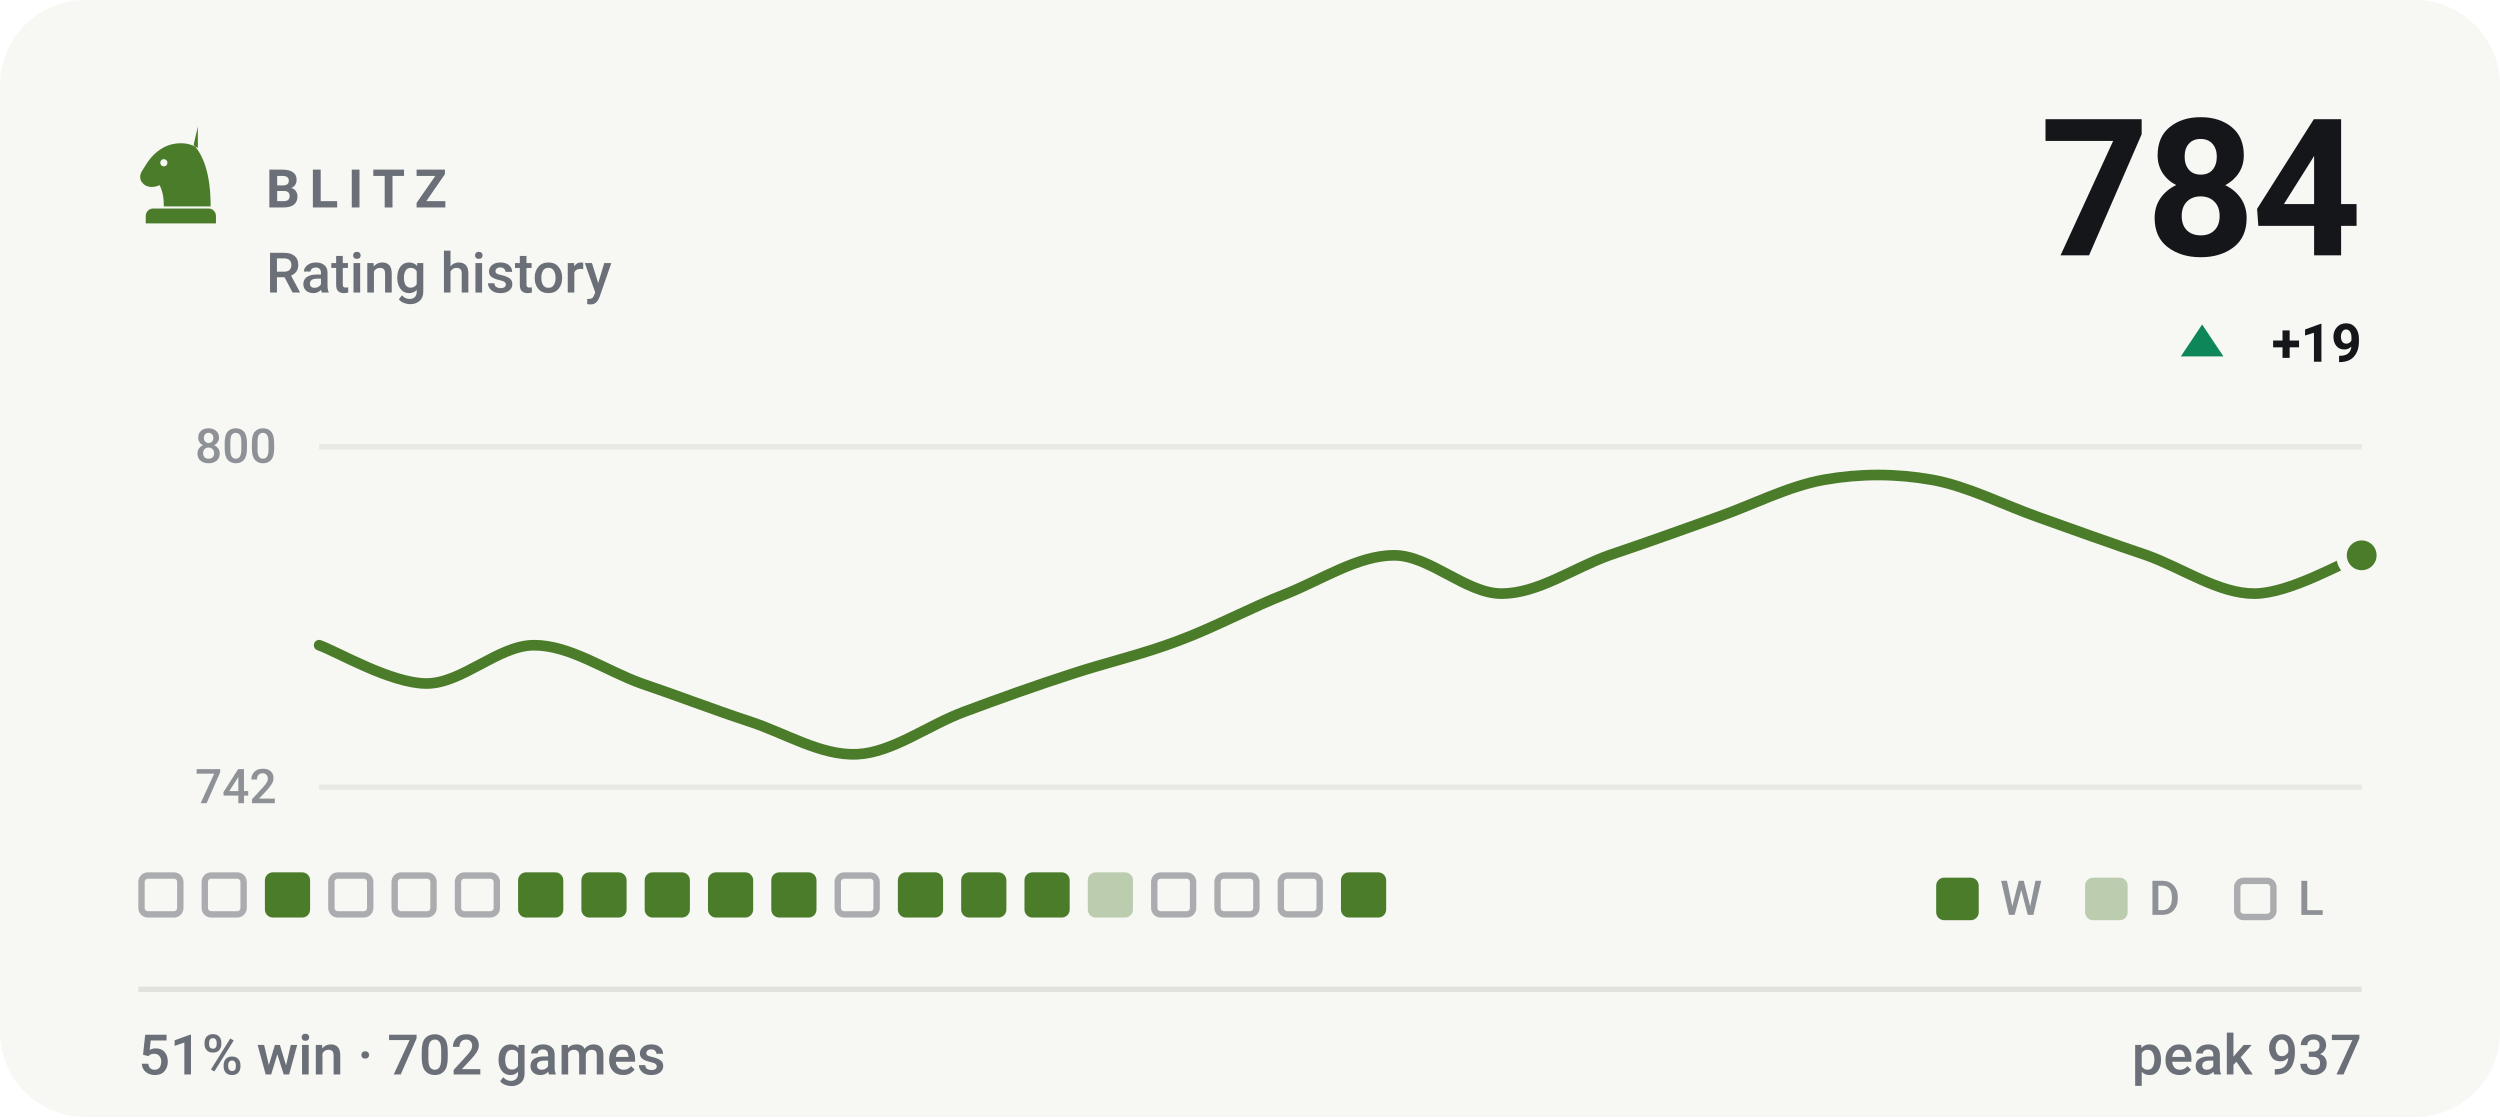
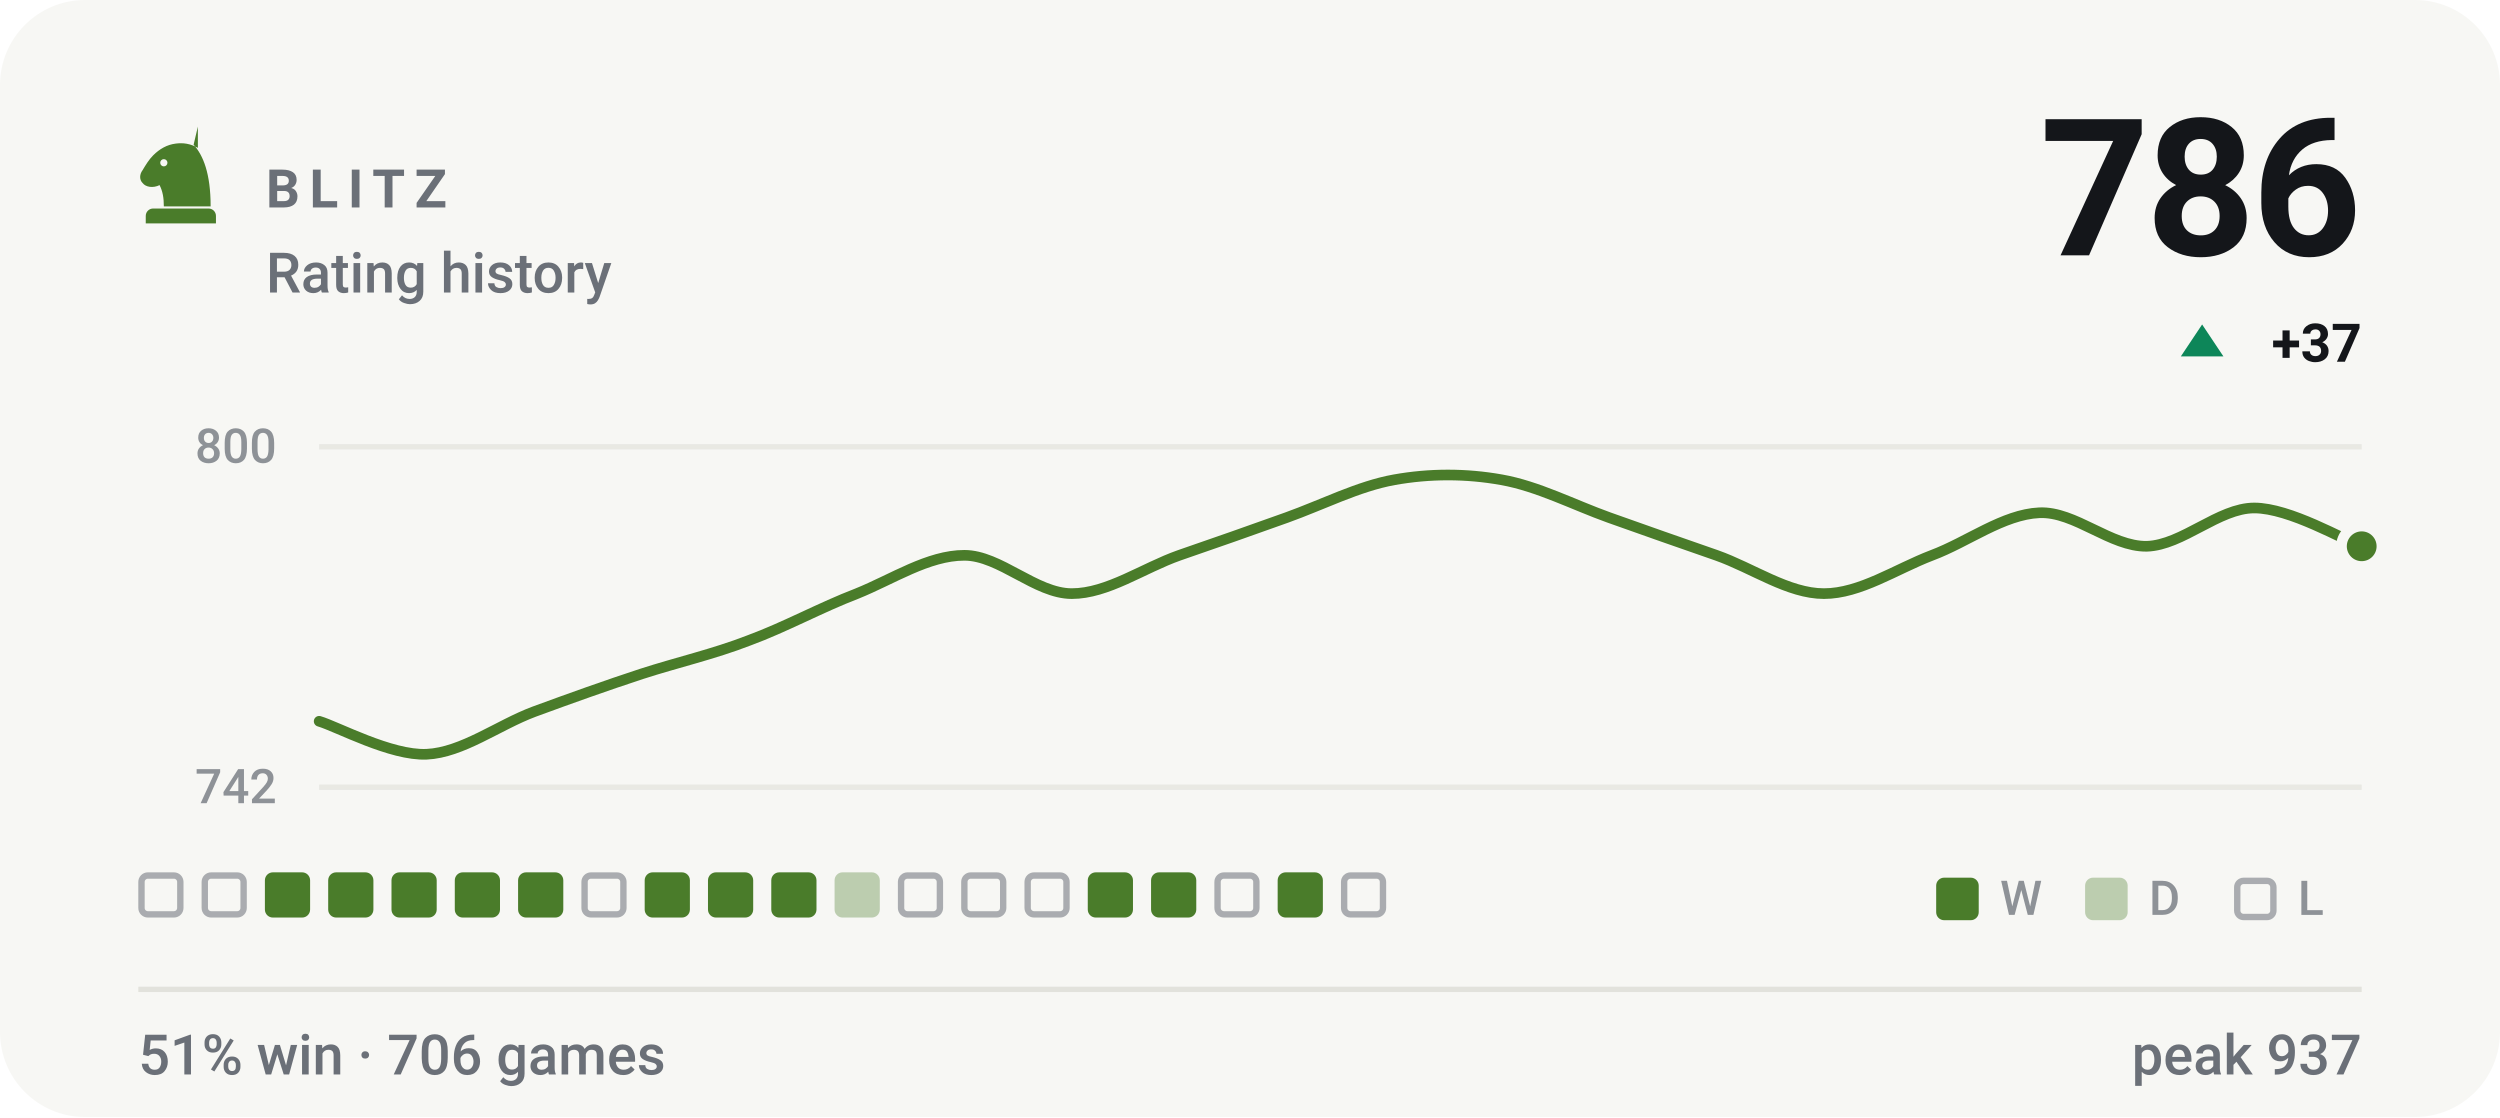
- <svg xmlns="http://www.w3.org/2000/svg" viewBox="0 0 470 210" width="470" height="210" role="img" aria-label="BLITZ rating history, currently 784, 51% win rate over 702 games">
+ <svg xmlns="http://www.w3.org/2000/svg" viewBox="0 0 470 210" width="470" height="210" role="img" aria-label="BLITZ rating history, currently 786, 51% win rate over 706 games">
  <style>svg{font-family:-apple-system,BlinkMacSystemFont,'Segoe UI',Roboto,'Helvetica Neue',Arial,sans-serif}text{fill:#14161a;white-space:pre}.bg{fill:#f7f7f4}.acc{fill:#4a7c2a}.win{fill:#0d8659}.draw{fill:#7c7f85}.loss{fill:#c0332f}.lbl{font-size:10px;font-weight:600;letter-spacing:.18em;fill:#6b7078}.cap{font-size:10.5px;font-weight:500;fill:#6b7078}.num{font-family:-apple-system,BlinkMacSystemFont,'Segoe UI',Roboto,'Helvetica Neue',Arial,sans-serif;font-weight:700;letter-spacing:-.02em}.tick{font-size:9px;font-weight:500;fill:#6b7078;opacity:.75}.dl{font-size:10px;font-weight:600}.rule{stroke:#e2e2dc;stroke-width:1;fill:none}.grid{stroke:#e2e2dc;stroke-width:1;fill:none;opacity:.7}.ln{fill:none;stroke:#4a7c2a;stroke-width:2;stroke-linecap:round;stroke-linejoin:round}.ring{stroke:#f7f7f4;stroke-width:2}.hollow{fill:none;stroke-width:1.5}.sq{fill:#14161a;opacity:.035}</style>
  <rect class="bg" width="470" height="210" rx="16" />
  <g class="acc" transform="translate(24.0,22.8) scale(0.2)">
    <path fill-rule="evenodd" d="M66 5l-4 17c9 10 16 27 16 58H34c0-8-1-14-4-20-6 3-13 2-16-2-3-3-3-8 0-12 3-5 6-10 10-14 6-6 13-10 21-11 7-1 14 0 21 4zM37.4 39a3.4 3.4 0 1 0-6.8 0 3.4 3.4 0 1 0 6.8 0zM24 82h52c3.9 0 7 3.1 7 7v7H17v-7c0-3.9 3.1-7 7-7z" />
  </g>
  <text class="lbl" x="50" y="39">BLITZ</text>
  <text class="cap" x="50" y="55">Rating history</text>
-   <text class="num" x="444" y="48" text-anchor="end" style="font-size:36px">784</text>
+   <text class="num" x="444" y="48" text-anchor="end" style="font-size:36px">786</text>
  <path fill="#0d8659" d="M414 61L418 67H410Z" />
-   <text class="dl" x="444" y="68" text-anchor="end" fill="#0d8659">+19</text>
+   <text class="dl" x="444" y="68" text-anchor="end" fill="#0d8659">+37</text>
  <line class="grid" x1="60" y1="84" x2="444" y2="84" />
  <line class="grid" x1="60" y1="148" x2="444" y2="148" />
  <text class="tick" x="52" y="87" text-anchor="end">800</text>
  <text class="tick" x="52" y="151" text-anchor="end">742</text>
-   <path class="ln" d="M60.0 121.3C63.4 122.5 73.5 128.5 80.2 128.5C86.9 128.5 93.7 121.3 100.4 121.3C107.2 121.3 113.9 126.1 120.6 128.5C127.4 130.8 134.1 133.4 140.8 135.6C147.6 137.8 154.3 142.1 161.1 141.8C167.8 141.5 174.5 136.3 181.3 133.8C188.0 131.3 194.7 128.9 201.5 126.7C208.2 124.5 214.9 123.0 221.7 120.4C228.4 117.9 235.2 114.2 241.9 111.6C248.6 108.9 255.4 104.4 262.1 104.4C268.8 104.4 275.6 111.6 282.3 111.6C289.1 111.6 295.8 106.8 302.5 104.4C309.3 102.1 316.0 99.7 322.7 97.3C329.5 94.9 336.2 91.4 342.9 90.2C349.7 89.0 356.4 89.0 363.2 90.2C369.9 91.4 376.6 94.9 383.4 97.3C390.1 99.7 396.8 102.1 403.6 104.4C410.3 106.8 417.1 111.6 423.8 111.6C430.5 111.6 440.6 105.6 444.0 104.4" />
-   <circle class="acc ring" cx="444.0" cy="104.4" r="3.8" />
+   <path class="ln" d="M60.0 135.6C63.4 136.6 73.5 142.1 80.2 141.8C86.9 141.5 93.7 136.3 100.4 133.8C107.2 131.3 113.9 128.9 120.6 126.7C127.4 124.5 134.1 123.0 140.8 120.4C147.6 117.9 154.3 114.2 161.1 111.6C167.8 108.9 174.5 104.4 181.3 104.4C188.0 104.4 194.7 111.6 201.5 111.6C208.2 111.6 214.9 106.8 221.7 104.4C228.4 102.1 235.2 99.7 241.9 97.3C248.6 94.9 255.4 91.4 262.1 90.2C268.8 89.0 275.6 89.0 282.3 90.2C289.1 91.4 295.8 94.9 302.5 97.3C309.3 99.7 316.0 102.1 322.7 104.4C329.5 106.8 336.2 111.6 342.9 111.6C349.7 111.6 356.4 107.0 363.2 104.4C369.9 101.9 376.6 96.7 383.4 96.4C390.1 96.1 396.8 102.8 403.6 102.7C410.3 102.5 417.1 95.5 423.8 95.5C430.5 95.5 440.6 101.5 444.0 102.7" />
+   <circle class="acc ring" cx="444.0" cy="102.7" r="3.8" />
  <rect x="26.6" y="164.6" width="7.3" height="7.3" rx="1.2" fill="none" stroke="#6b7078" stroke-width="1.2" opacity=".55" />
  <rect x="38.5" y="164.6" width="7.3" height="7.3" rx="1.2" fill="none" stroke="#6b7078" stroke-width="1.2" opacity=".55" />
  <rect x="49.8" y="164" width="8.5" height="8.5" rx="1.5" fill="#4a7c2a" />
-   <rect x="62.3" y="164.6" width="7.3" height="7.3" rx="1.2" fill="none" stroke="#6b7078" stroke-width="1.2" opacity=".55" />
-   <rect x="74.2" y="164.6" width="7.3" height="7.3" rx="1.2" fill="none" stroke="#6b7078" stroke-width="1.2" opacity=".55" />
-   <rect x="86.1" y="164.6" width="7.3" height="7.3" rx="1.2" fill="none" stroke="#6b7078" stroke-width="1.2" opacity=".55" />
+   <rect x="61.7" y="164" width="8.5" height="8.5" rx="1.5" fill="#4a7c2a" />
+   <rect x="73.6" y="164" width="8.5" height="8.5" rx="1.5" fill="#4a7c2a" />
+   <rect x="85.5" y="164" width="8.5" height="8.5" rx="1.5" fill="#4a7c2a" />
  <rect x="97.4" y="164" width="8.5" height="8.5" rx="1.5" fill="#4a7c2a" />
-   <rect x="109.3" y="164" width="8.5" height="8.5" rx="1.5" fill="#4a7c2a" />
+   <rect x="109.9" y="164.6" width="7.3" height="7.3" rx="1.2" fill="none" stroke="#6b7078" stroke-width="1.2" opacity=".55" />
  <rect x="121.2" y="164" width="8.5" height="8.5" rx="1.5" fill="#4a7c2a" />
  <rect x="133.1" y="164" width="8.5" height="8.5" rx="1.5" fill="#4a7c2a" />
  <rect x="145.0" y="164" width="8.5" height="8.5" rx="1.5" fill="#4a7c2a" />
-   <rect x="157.5" y="164.6" width="7.3" height="7.3" rx="1.2" fill="none" stroke="#6b7078" stroke-width="1.2" opacity=".55" />
-   <rect x="168.8" y="164" width="8.5" height="8.5" rx="1.5" fill="#4a7c2a" />
-   <rect x="180.7" y="164" width="8.5" height="8.5" rx="1.5" fill="#4a7c2a" />
-   <rect x="192.6" y="164" width="8.5" height="8.5" rx="1.5" fill="#4a7c2a" />
-   <rect x="204.5" y="164" width="8.5" height="8.5" rx="1.5" fill="#4a7c2a" opacity=".34" />
-   <rect x="217.0" y="164.6" width="7.3" height="7.3" rx="1.2" fill="none" stroke="#6b7078" stroke-width="1.2" opacity=".55" />
+   <rect x="156.9" y="164" width="8.5" height="8.5" rx="1.5" fill="#4a7c2a" opacity=".34" />
+   <rect x="169.4" y="164.6" width="7.3" height="7.3" rx="1.2" fill="none" stroke="#6b7078" stroke-width="1.2" opacity=".55" />
+   <rect x="181.3" y="164.6" width="7.3" height="7.3" rx="1.2" fill="none" stroke="#6b7078" stroke-width="1.2" opacity=".55" />
+   <rect x="193.2" y="164.6" width="7.3" height="7.3" rx="1.2" fill="none" stroke="#6b7078" stroke-width="1.2" opacity=".55" />
+   <rect x="204.5" y="164" width="8.5" height="8.5" rx="1.5" fill="#4a7c2a" />
+   <rect x="216.4" y="164" width="8.5" height="8.5" rx="1.5" fill="#4a7c2a" />
  <rect x="228.9" y="164.6" width="7.3" height="7.3" rx="1.2" fill="none" stroke="#6b7078" stroke-width="1.2" opacity=".55" />
-   <rect x="240.8" y="164.6" width="7.3" height="7.3" rx="1.2" fill="none" stroke="#6b7078" stroke-width="1.2" opacity=".55" />
-   <rect x="252.1" y="164" width="8.5" height="8.5" rx="1.5" fill="#4a7c2a" />
+   <rect x="240.2" y="164" width="8.5" height="8.5" rx="1.5" fill="#4a7c2a" />
+   <rect x="252.7" y="164.6" width="7.3" height="7.3" rx="1.2" fill="none" stroke="#6b7078" stroke-width="1.2" opacity=".55" />
  <rect x="364" y="165" width="8" height="8" rx="1.5" fill="#4a7c2a" />
  <text class="tick" x="376" y="172">W</text>
  <rect x="392" y="165" width="8" height="8" rx="1.5" fill="#4a7c2a" opacity=".34" />
  <text class="tick" x="404" y="172">D</text>
  <rect x="420.6" y="165.6" width="6.8" height="6.8" rx="1.2" fill="none" stroke="#6b7078" stroke-width="1.2" opacity=".55" />
  <text class="tick" x="432" y="172">L</text>
  <line class="rule" x1="26" y1="186" x2="444" y2="186" />
-   <text class="cap" x="26" y="202">51% win · 702 games</text>
+   <text class="cap" x="26" y="202">51% win · 706 games</text>
  <text class="cap" x="444" y="202" text-anchor="end">peak 937</text>
</svg>
